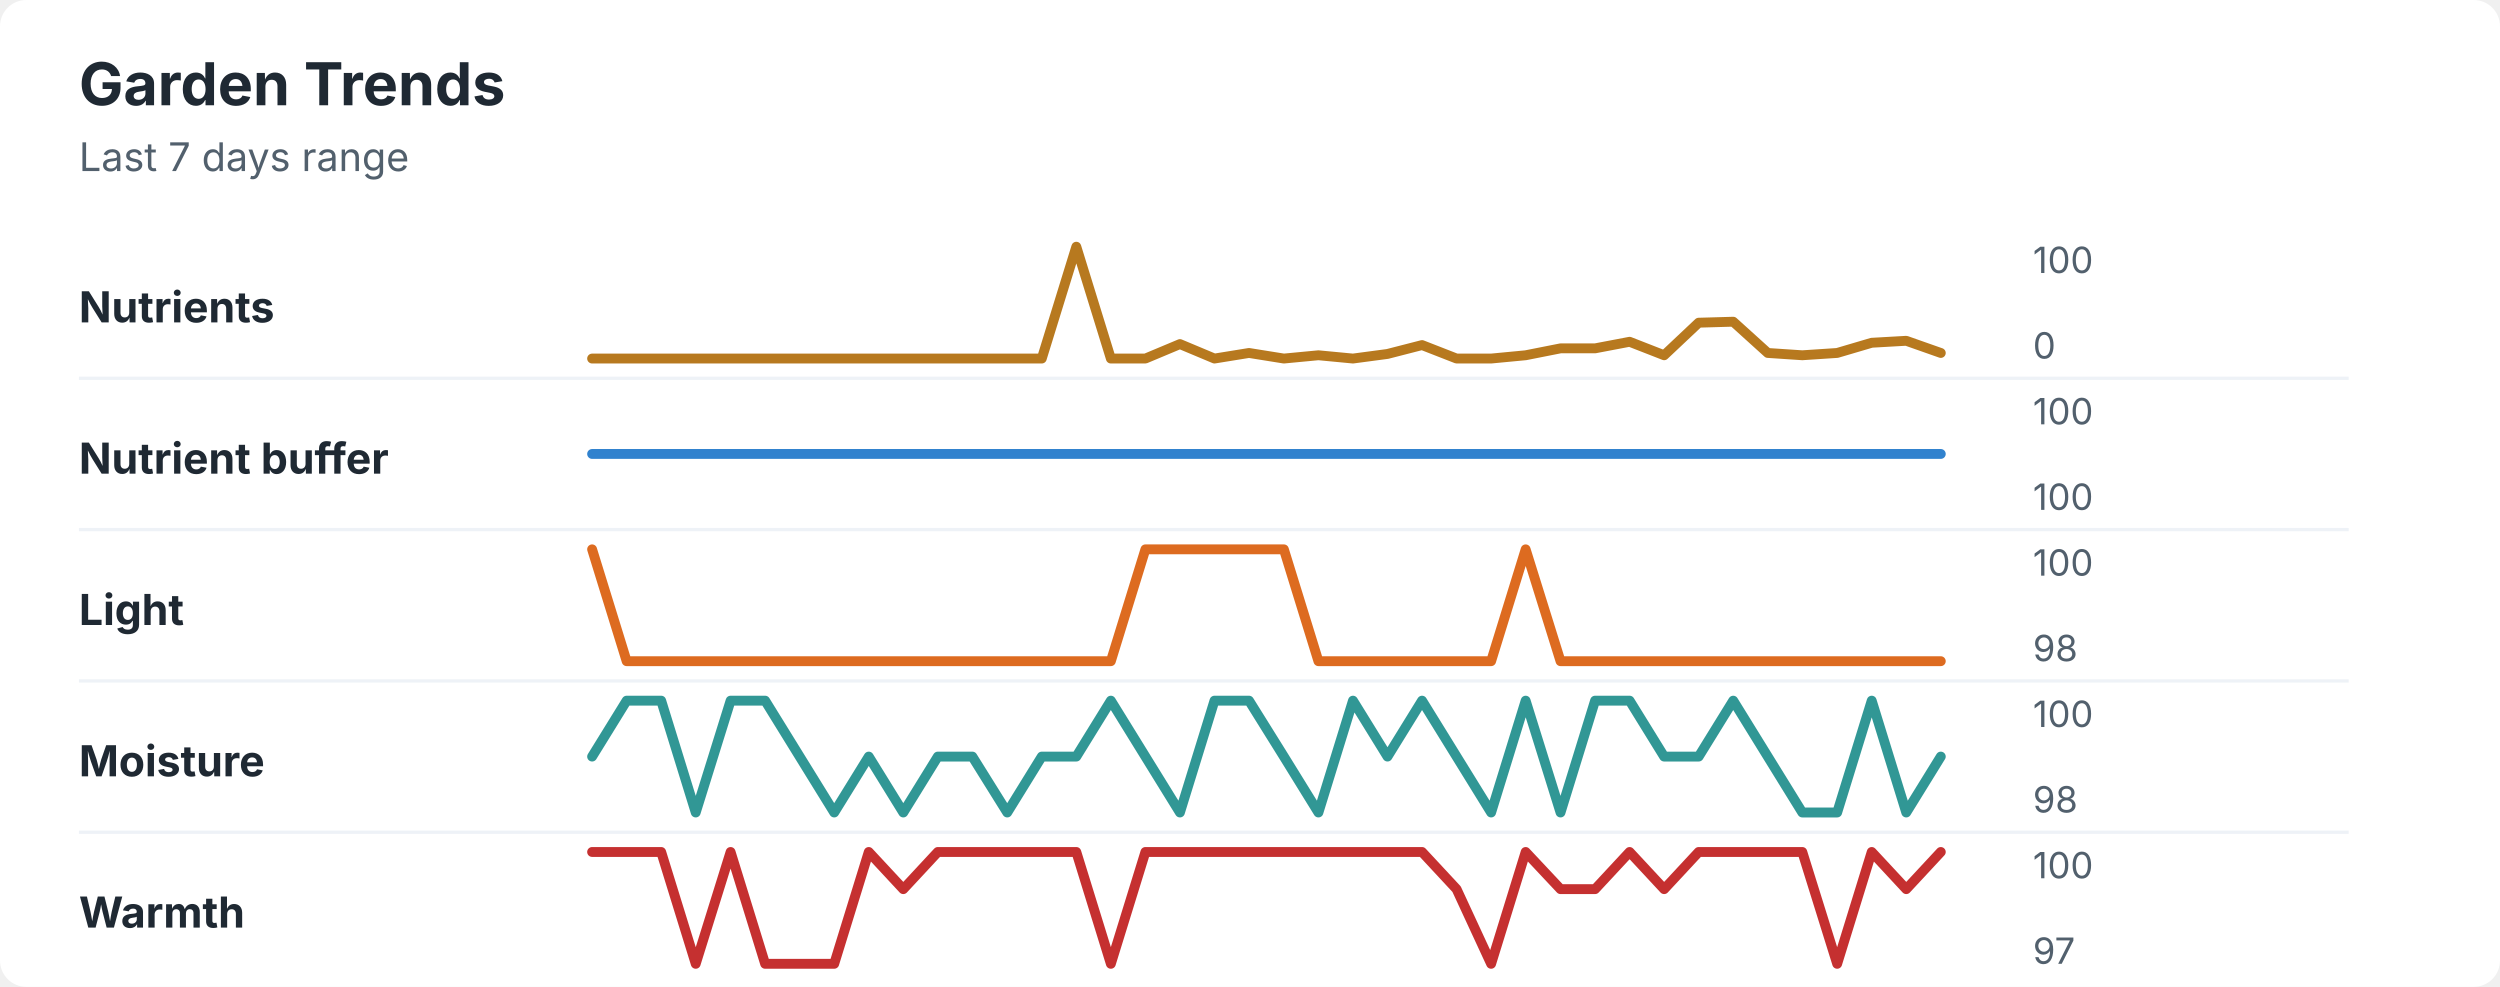
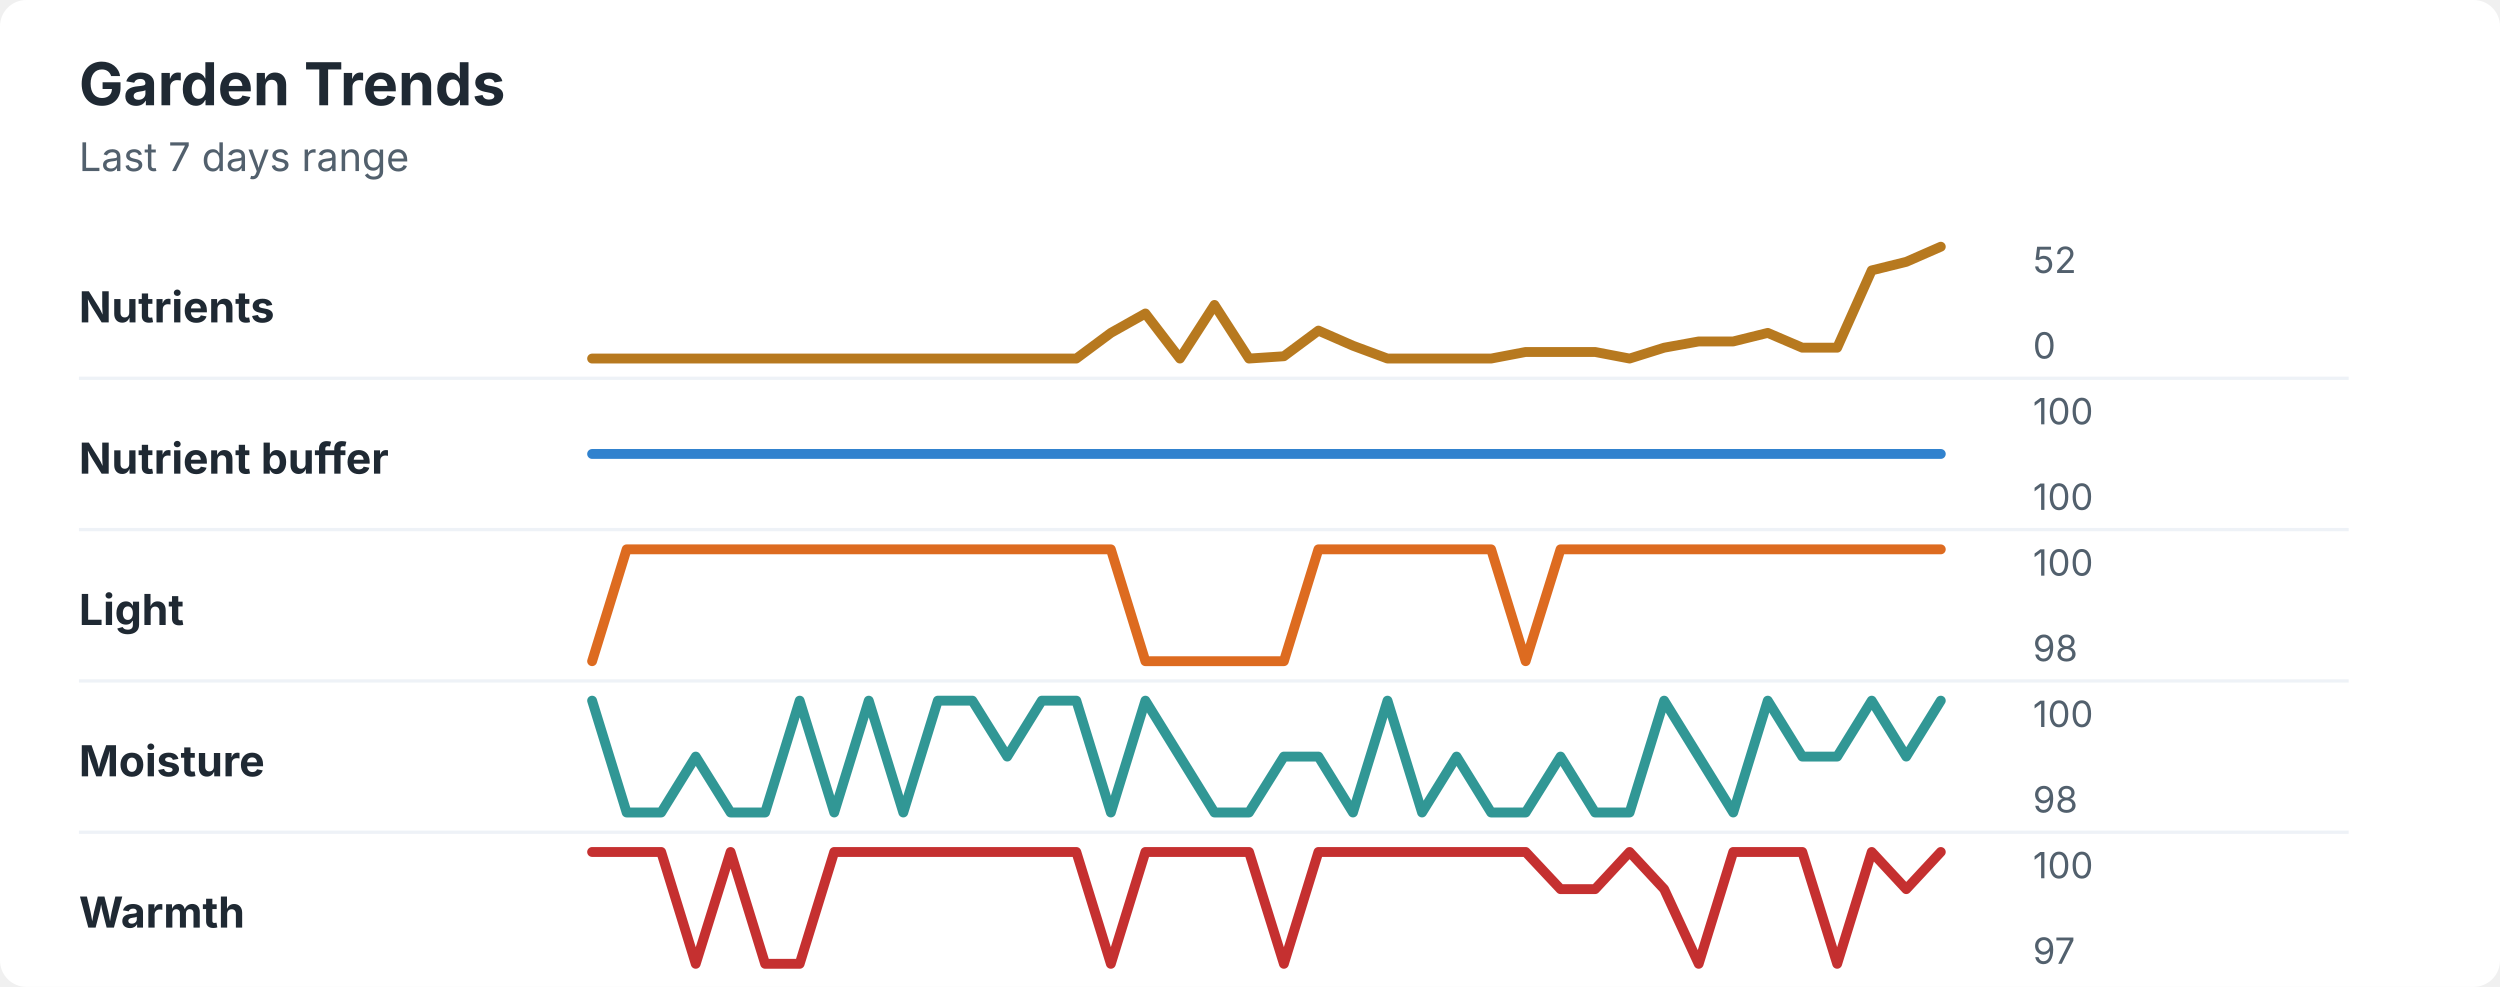
<svg xmlns="http://www.w3.org/2000/svg" width="760" height="300" viewBox="0 0 760 300" role="img" aria-labelledby="title desc">
  <rect width="760" height="300" rx="8" fill="#ffffff" />
  <style>
    text { font-family: -apple-system, BlinkMacSystemFont, "Segoe UI", sans-serif; }
    .title { font-size: 18px; font-weight: 700; fill: #1f2933; }
    .subtitle { font-size: 12px; fill: #52606d; }
    .label { font-size: 13px; font-weight: 650; fill: #1f2933; }
    .axis-value { font-size: 11px; fill: #52606d; }
    .separator { stroke: #eef2f7; stroke-width: 1; }
  </style>
  <text x="24" y="32" class="title">Garden Trends</text>
  <text x="24" y="52" class="subtitle">Last 7 days range</text>
  <text x="24" y="98" class="label">Nutrients</text>
-   <polyline points="180.0,109.0 190.5,109.0 201.0,109.0 211.5,109.0 222.1,109.0 232.6,109.0 243.1,109.0 253.6,109.0 264.1,109.0 274.6,109.0 285.1,109.0 295.6,109.0 306.2,109.0 316.7,109.0 327.2,75.0 337.7,109.0 348.2,109.0 358.7,104.6 369.2,109.0 379.7,107.3 390.3,109.0 400.8,108.0 411.3,109.0 421.8,107.6 432.3,104.9 442.8,109.0 453.3,109.0 463.8,108.0 474.4,105.9 484.9,105.9 495.4,103.9 505.9,108.0 516.4,98.1 526.9,97.8 537.4,107.3 547.9,108.0 558.5,107.3 569.0,104.2 579.5,103.6 590.0,107.3 " fill="none" stroke="#b7791f" stroke-width="3" stroke-linecap="round" stroke-linejoin="round" />
-   <text x="618" y="83" class="axis-value">100</text>
+   <polyline points="180.0,109.0 190.5,109.0 201.0,109.0 211.5,109.0 222.1,109.0 232.6,109.0 243.1,109.0 253.6,109.0 264.1,109.0 274.6,109.0 285.1,109.0 295.6,109.0 306.2,109.0 316.7,109.0 327.2,109.0 337.7,101.2 348.2,95.3 358.7,109.0 369.2,92.7 379.7,109.0 390.3,108.3 400.8,100.5 411.3,105.1 421.8,109.0 432.3,109.0 442.8,109.0 453.3,109.0 463.8,107.0 474.4,107.0 484.9,107.0 495.4,109.0 505.9,105.7 516.4,103.8 526.9,103.8 537.4,101.2 547.9,105.7 558.5,105.7 569.0,82.2 579.5,79.6 590.0,75.0 " fill="none" stroke="#b7791f" stroke-width="3" stroke-linecap="round" stroke-linejoin="round" />
+   <text x="618" y="83" class="axis-value">52</text>
  <text x="618" y="109" class="axis-value">0</text>
  <line x1="24" y1="115.0" x2="714" y2="115.0" class="separator" />
  <text x="24" y="144" class="label">Nutrient buffer</text>
  <polyline points="180.0,138.0 190.5,138.0 201.0,138.0 211.5,138.0 222.1,138.0 232.6,138.0 243.1,138.0 253.6,138.0 264.1,138.0 274.6,138.0 285.1,138.0 295.6,138.0 306.2,138.0 316.7,138.0 327.2,138.0 337.7,138.0 348.2,138.0 358.7,138.0 369.2,138.0 379.7,138.0 390.3,138.0 400.8,138.0 411.3,138.0 421.8,138.0 432.3,138.0 442.8,138.0 453.3,138.0 463.8,138.0 474.4,138.0 484.9,138.0 495.4,138.0 505.9,138.0 516.4,138.0 526.9,138.0 537.4,138.0 547.9,138.0 558.5,138.0 569.0,138.0 579.5,138.0 590.0,138.0 " fill="none" stroke="#3182ce" stroke-width="3" stroke-linecap="round" stroke-linejoin="round" />
  <text x="618" y="129" class="axis-value">100</text>
  <text x="618" y="155" class="axis-value">100</text>
  <line x1="24" y1="161.0" x2="714" y2="161.0" class="separator" />
  <text x="24" y="190" class="label">Light</text>
-   <polyline points="180.0,167.0 190.5,201.0 201.0,201.0 211.5,201.0 222.1,201.0 232.6,201.0 243.1,201.0 253.6,201.0 264.1,201.0 274.6,201.0 285.1,201.0 295.6,201.0 306.2,201.0 316.7,201.0 327.2,201.0 337.7,201.0 348.2,167.0 358.7,167.0 369.2,167.0 379.7,167.0 390.3,167.0 400.8,201.0 411.3,201.0 421.8,201.0 432.3,201.0 442.8,201.0 453.3,201.0 463.8,167.0 474.4,201.0 484.9,201.0 495.4,201.0 505.9,201.0 516.4,201.0 526.9,201.0 537.4,201.0 547.9,201.0 558.5,201.0 569.0,201.0 579.5,201.0 590.0,201.0 " fill="none" stroke="#dd6b20" stroke-width="3" stroke-linecap="round" stroke-linejoin="round" />
+   <polyline points="180.0,201.0 190.5,167.0 201.0,167.0 211.5,167.0 222.1,167.0 232.6,167.0 243.1,167.0 253.6,167.0 264.1,167.0 274.6,167.0 285.1,167.0 295.6,167.0 306.2,167.0 316.7,167.0 327.2,167.0 337.7,167.0 348.2,201.0 358.7,201.0 369.2,201.0 379.7,201.0 390.3,201.0 400.8,167.0 411.3,167.0 421.8,167.0 432.3,167.0 442.8,167.0 453.3,167.0 463.8,201.0 474.4,167.0 484.9,167.0 495.4,167.0 505.9,167.0 516.4,167.0 526.9,167.0 537.4,167.0 547.9,167.0 558.5,167.0 569.0,167.0 579.5,167.0 590.0,167.0 " fill="none" stroke="#dd6b20" stroke-width="3" stroke-linecap="round" stroke-linejoin="round" />
  <text x="618" y="175" class="axis-value">100</text>
  <text x="618" y="201" class="axis-value">98</text>
  <line x1="24" y1="207.0" x2="714" y2="207.0" class="separator" />
  <text x="24" y="236" class="label">Moisture</text>
-   <polyline points="180.0,230.0 190.5,213.0 201.0,213.0 211.5,247.0 222.1,213.0 232.6,213.0 243.1,230.0 253.6,247.0 264.1,230.0 274.6,247.0 285.1,230.0 295.6,230.0 306.2,247.0 316.7,230.0 327.2,230.0 337.7,213.0 348.2,230.0 358.7,247.0 369.2,213.0 379.7,213.0 390.3,230.0 400.8,247.0 411.3,213.0 421.8,230.0 432.3,213.0 442.8,230.0 453.3,247.0 463.8,213.0 474.4,247.0 484.9,213.0 495.4,213.0 505.9,230.0 516.4,230.0 526.9,213.0 537.4,230.0 547.9,247.0 558.5,247.0 569.0,213.0 579.5,247.0 590.0,230.0 " fill="none" stroke="#319795" stroke-width="3" stroke-linecap="round" stroke-linejoin="round" />
+   <polyline points="180.0,213.0 190.5,247.0 201.0,247.0 211.5,230.0 222.1,247.0 232.6,247.0 243.1,213.0 253.6,247.0 264.1,213.0 274.6,247.0 285.1,213.0 295.6,213.0 306.2,230.0 316.7,213.0 327.2,213.0 337.7,247.0 348.2,213.0 358.7,230.0 369.2,247.0 379.7,247.0 390.3,230.0 400.8,230.0 411.3,247.0 421.8,213.0 432.3,247.0 442.8,230.0 453.3,247.0 463.8,247.0 474.4,230.0 484.9,247.0 495.4,247.0 505.9,213.0 516.4,230.0 526.9,247.0 537.4,213.0 547.9,230.0 558.5,230.0 569.0,213.0 579.5,230.0 590.0,213.0 " fill="none" stroke="#319795" stroke-width="3" stroke-linecap="round" stroke-linejoin="round" />
  <text x="618" y="221" class="axis-value">100</text>
  <text x="618" y="247" class="axis-value">98</text>
  <line x1="24" y1="253.0" x2="714" y2="253.0" class="separator" />
  <text x="24" y="282" class="label">Warmth</text>
-   <polyline points="180.0,259.0 190.5,259.0 201.0,259.0 211.5,293.0 222.1,259.0 232.6,293.0 243.1,293.0 253.6,293.0 264.1,259.0 274.6,270.3 285.1,259.0 295.6,259.0 306.2,259.0 316.7,259.0 327.2,259.0 337.7,293.0 348.2,259.0 358.7,259.0 369.2,259.0 379.7,259.0 390.3,259.0 400.8,259.0 411.3,259.0 421.8,259.0 432.3,259.0 442.8,270.3 453.3,293.0 463.8,259.0 474.4,270.3 484.9,270.3 495.4,259.0 505.9,270.3 516.4,259.0 526.9,259.0 537.4,259.0 547.9,259.0 558.5,293.0 569.0,259.0 579.5,270.3 590.0,259.0 " fill="none" stroke="#c53030" stroke-width="3" stroke-linecap="round" stroke-linejoin="round" />
+   <polyline points="180.0,259.0 190.5,259.0 201.0,259.0 211.5,293.0 222.1,259.0 232.6,293.0 243.1,293.0 253.6,259.0 264.1,259.0 274.6,259.0 285.1,259.0 295.6,259.0 306.2,259.0 316.7,259.0 327.2,259.0 337.7,293.0 348.2,259.0 358.7,259.0 369.2,259.0 379.7,259.0 390.3,293.0 400.8,259.0 411.3,259.0 421.8,259.0 432.3,259.0 442.8,259.0 453.3,259.0 463.8,259.0 474.4,270.3 484.9,270.3 495.4,259.0 505.9,270.3 516.4,293.0 526.9,259.0 537.4,259.0 547.9,259.0 558.5,293.0 569.0,259.0 579.5,270.3 590.0,259.0 " fill="none" stroke="#c53030" stroke-width="3" stroke-linecap="round" stroke-linejoin="round" />
  <text x="618" y="267" class="axis-value">100</text>
  <text x="618" y="293" class="axis-value">97</text>
</svg>
